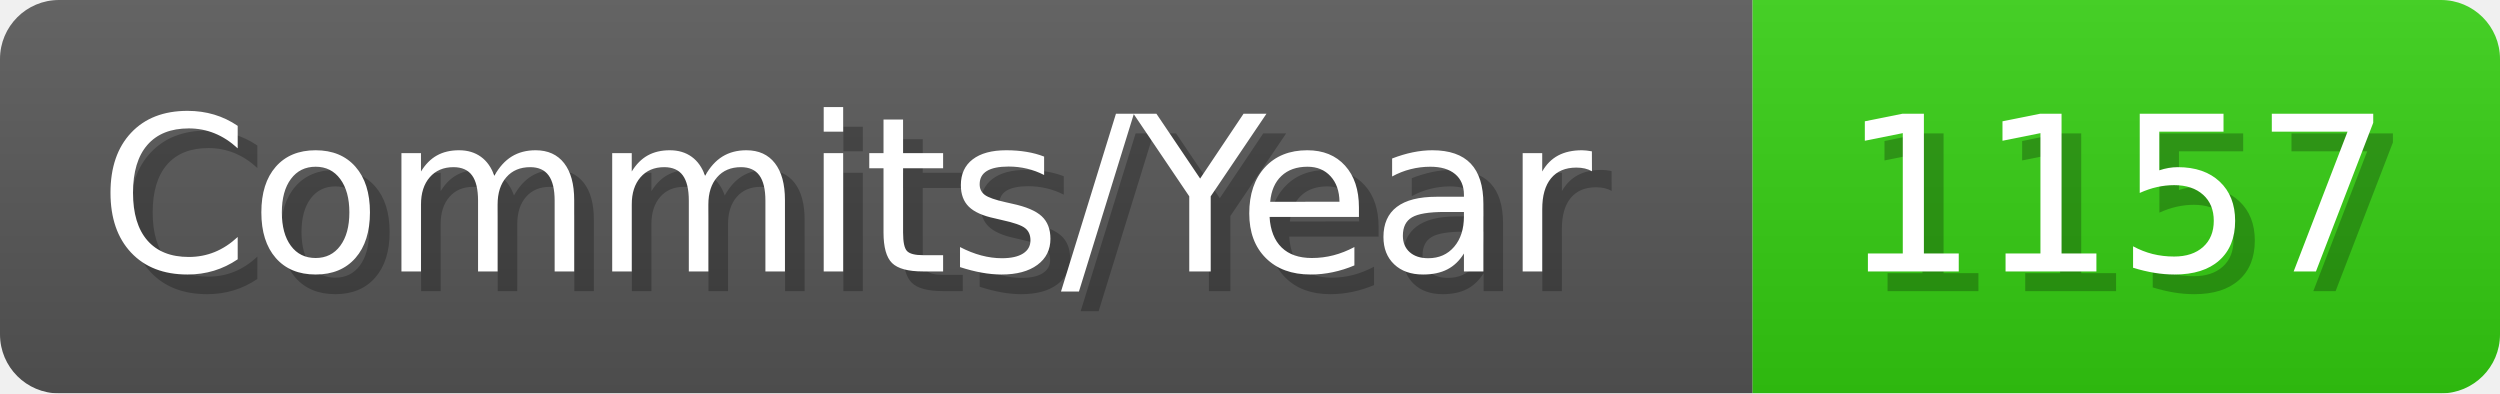
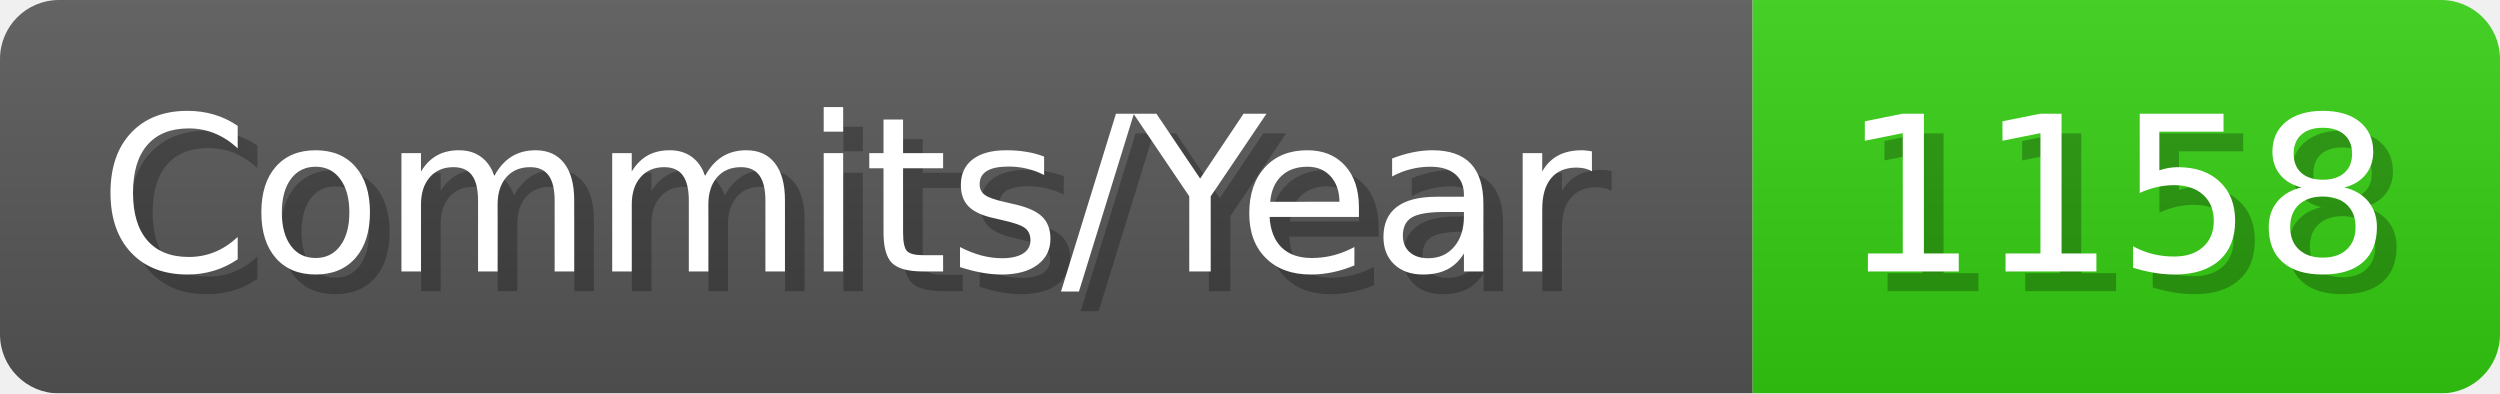
- <svg xmlns="http://www.w3.org/2000/svg" width="127.1" height="20" viewBox="0 0 1271 200" role="img" aria-label="Commits/Year: 1157">
+ <svg xmlns="http://www.w3.org/2000/svg" width="127.1" height="20" viewBox="0 0 1271 200" role="img" aria-label="Commits/Year: 1158">
  <linearGradient id="aUPdi" x2="0" y2="100%">
    <stop offset="0" stop-opacity=".1" stop-color="#EEE" />
    <stop offset="1" stop-opacity=".1" />
  </linearGradient>
  <mask id="WfAiQ">
    <rect width="1271" height="200" rx="30" fill="#FFF" />
  </mask>
  <g mask="url(#WfAiQ)">
    <rect width="891" height="200" fill="#555" />
    <rect width="380" height="200" fill="#3C1" x="891" />
    <rect width="1271" height="200" fill="url(#aUPdi)" />
  </g>
  <g aria-hidden="true" fill="#fff" text-anchor="start" font-family="Verdana,DejaVu Sans,sans-serif" font-size="110">
    <text x="60" y="148" textLength="791" fill="#000" opacity="0.25">Commits/Year</text>
    <text x="50" y="138" textLength="791">Commits/Year</text>
-     <text x="946" y="148" textLength="280" fill="#000" opacity="0.25">1157</text>
-     <text x="936" y="138" textLength="280">1157</text>
+     <text x="946" y="148" textLength="280" fill="#000" opacity="0.25">1158</text>
+     <text x="936" y="138" textLength="280">1158</text>
  </g>
</svg>
